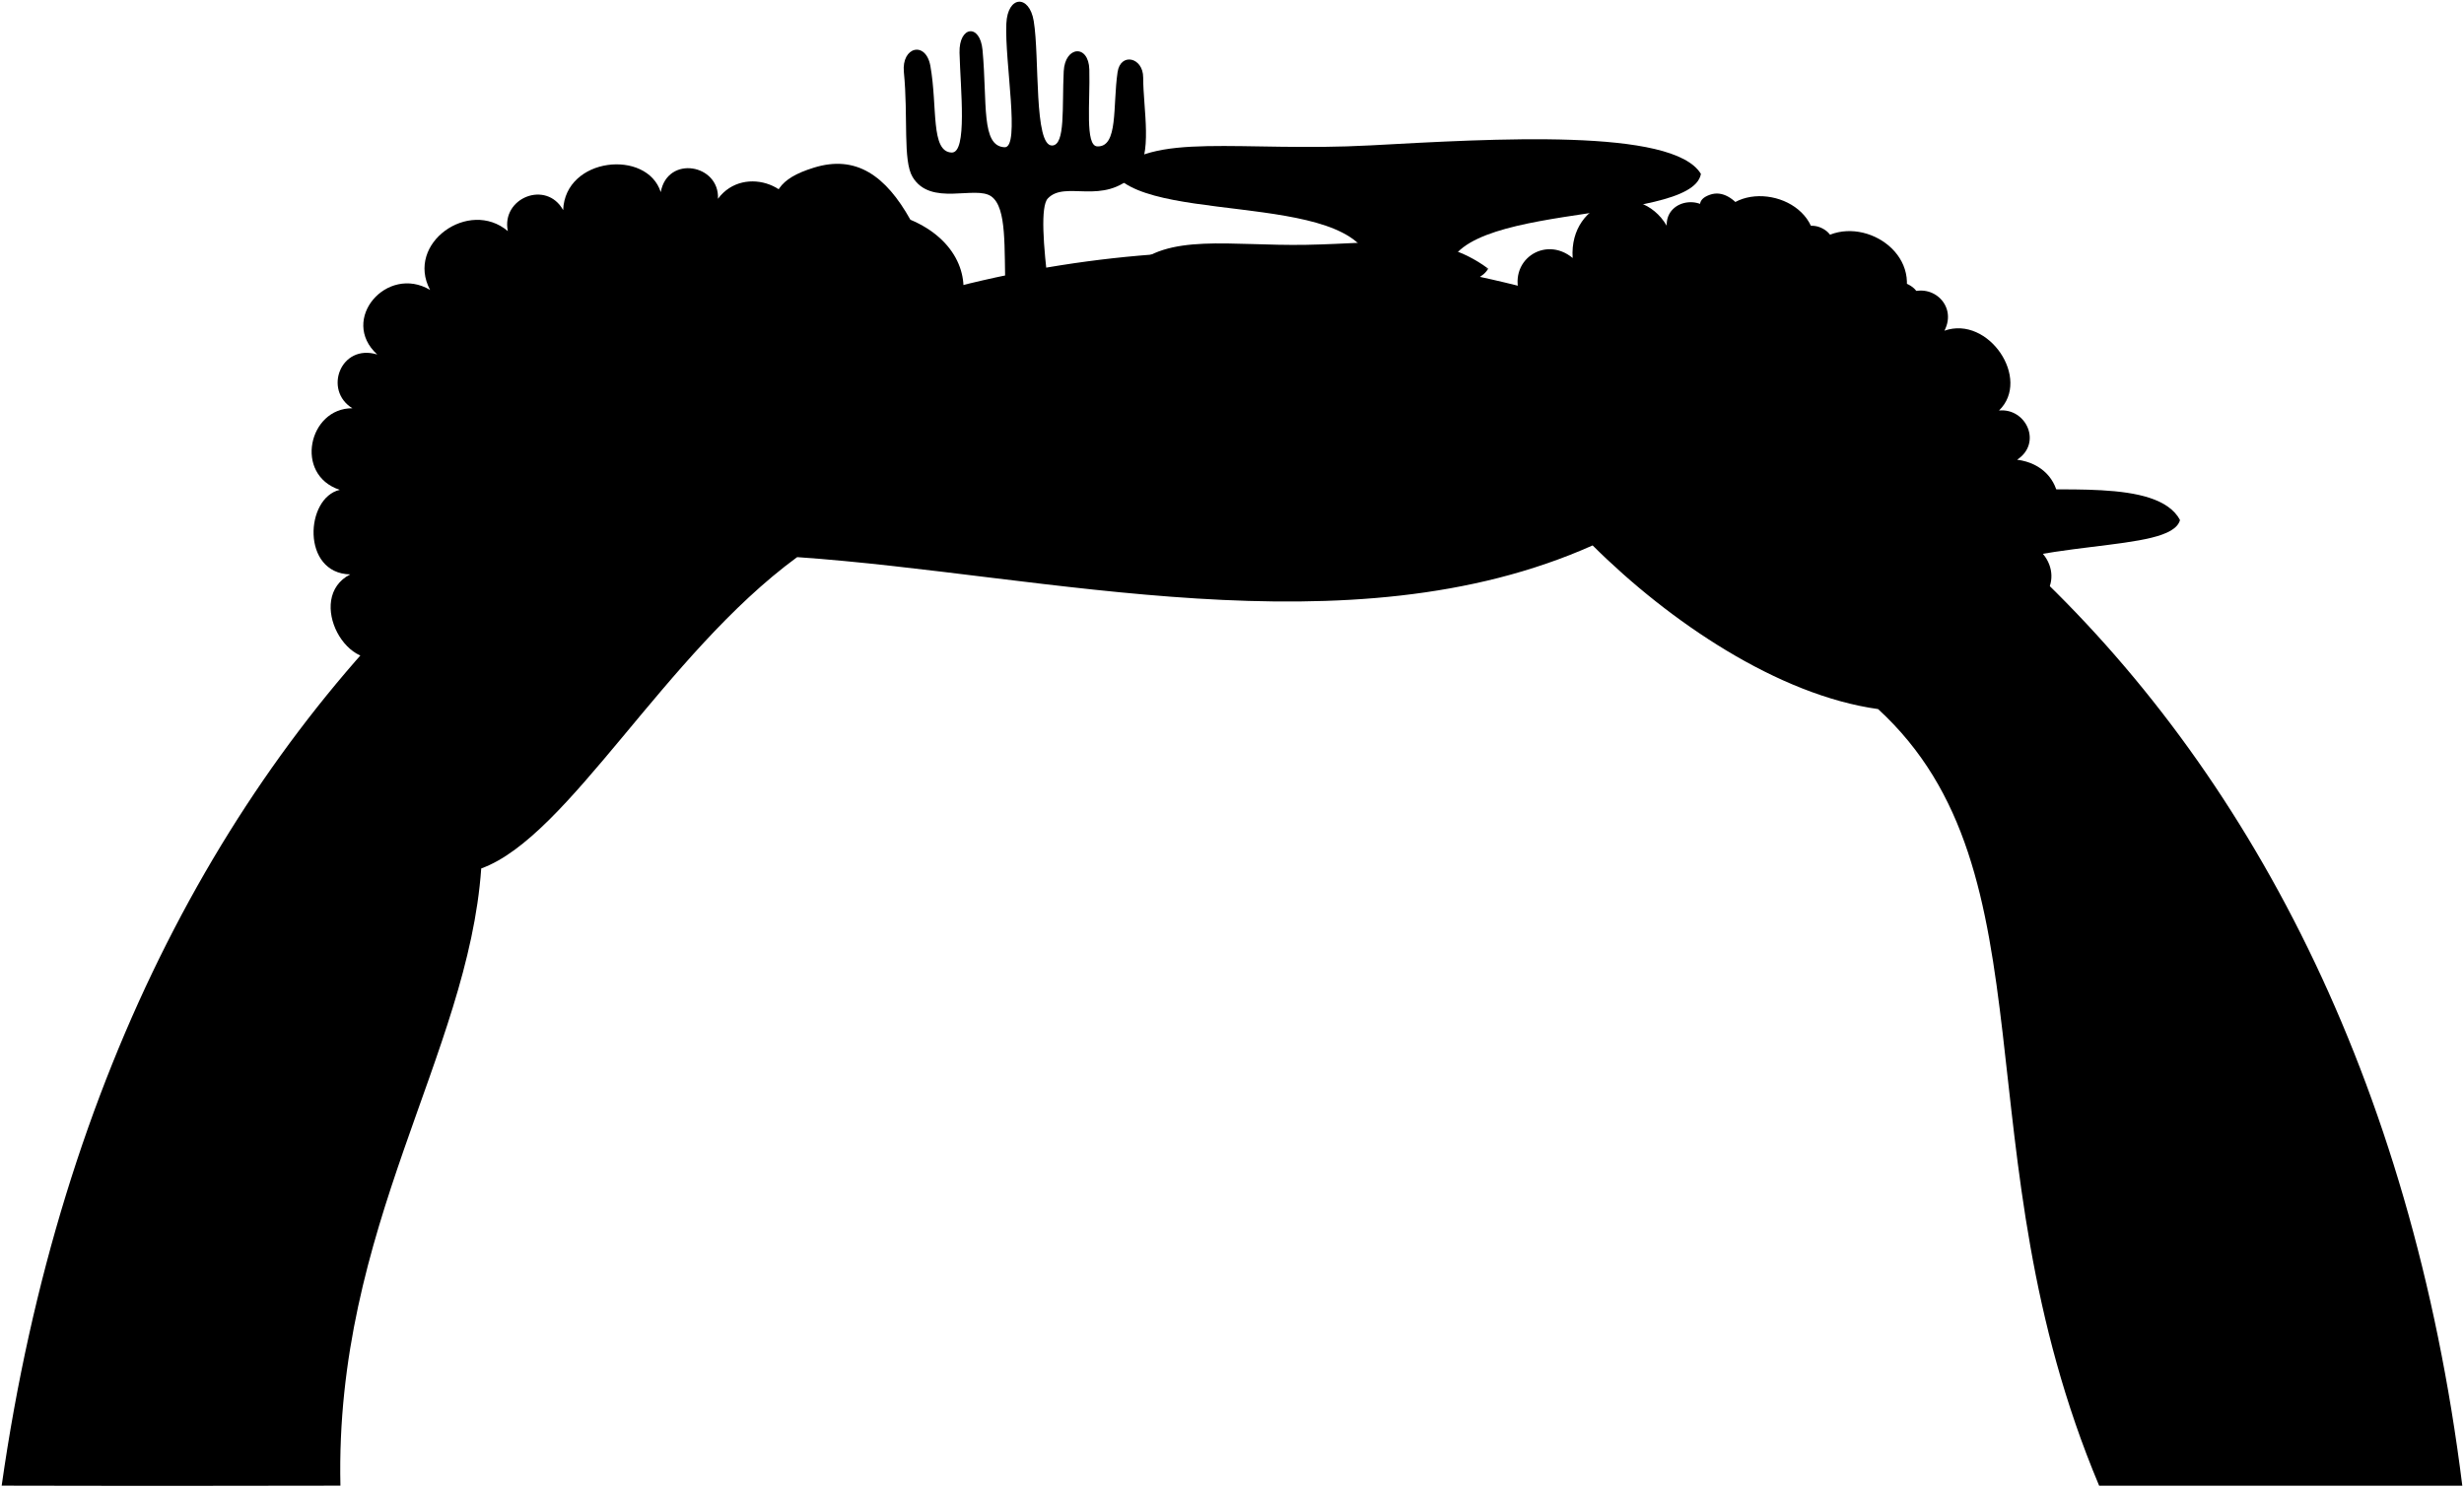
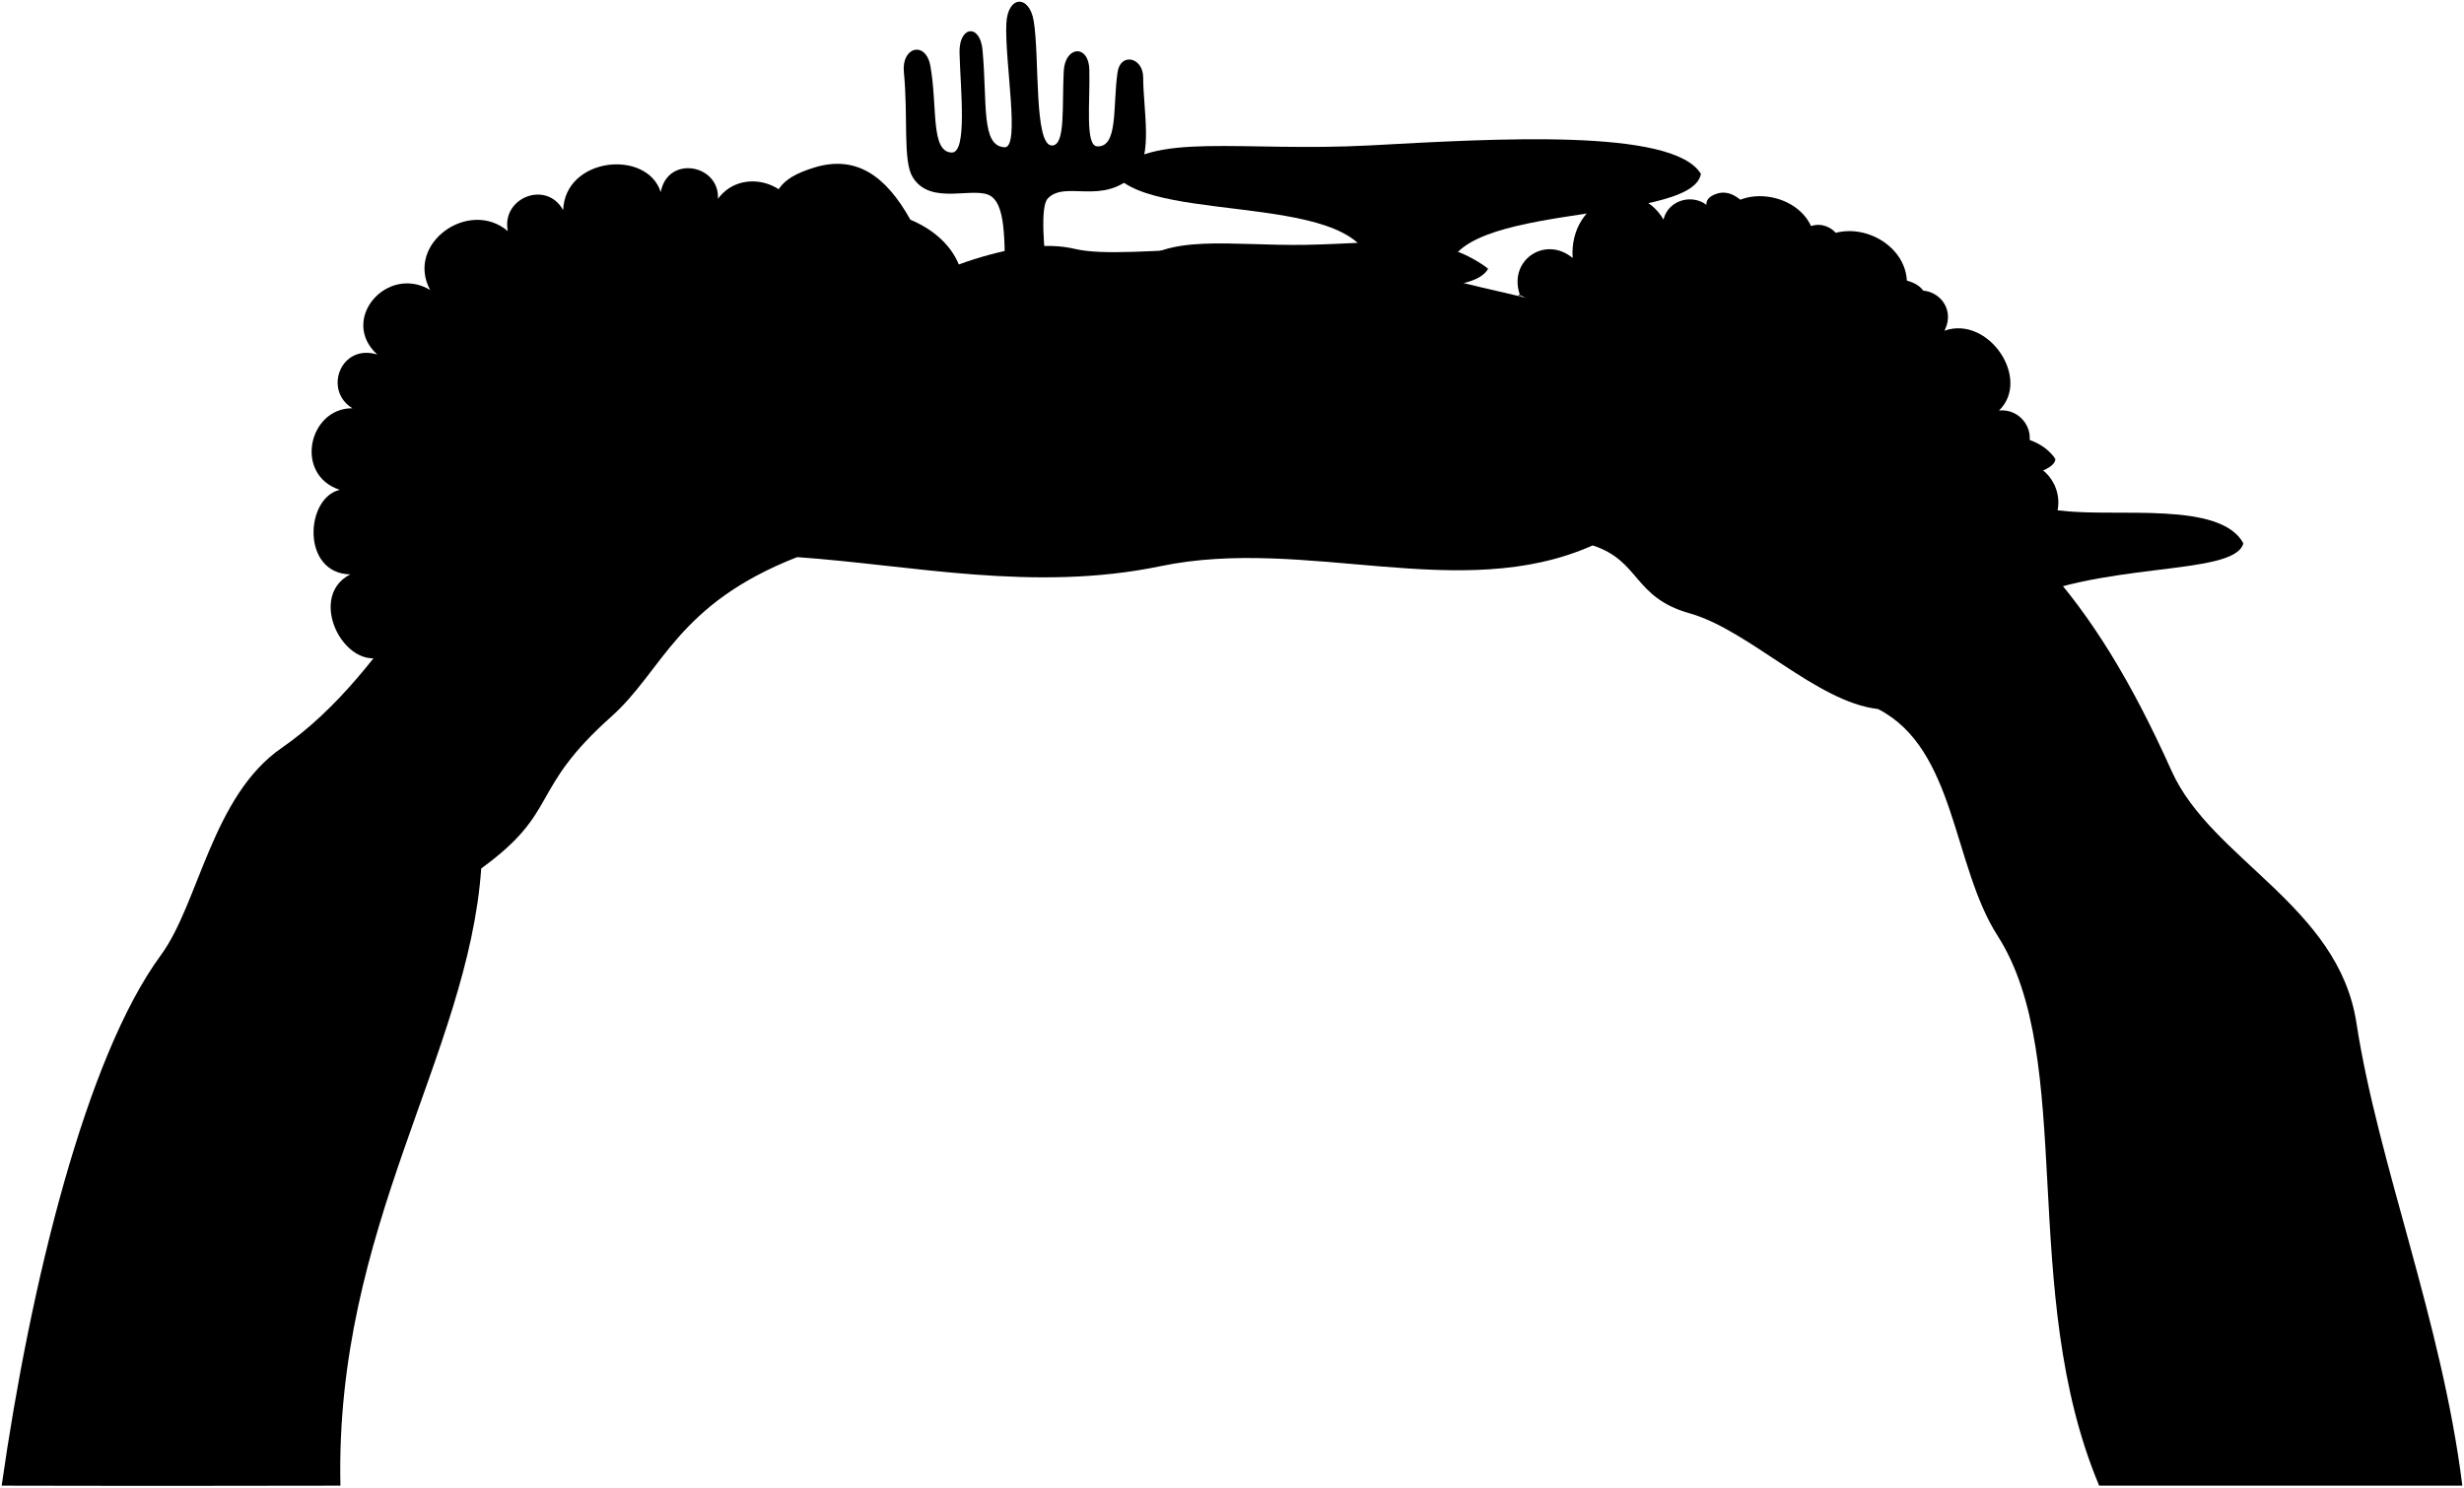
<svg viewBox="0 0 739 446.21">
-   <path class="dullMaroonMediumLight" d="m604.63,182.51c12.5-.59,14.54-14.83,3.11-20.02,13.76-3.47,12.64-22.6-2.77-24.59,7.6-4.98,2.74-15.56-5.43-14.76,9.75-9.44-3.15-28.61-16.37-23.94,4.06-7.8-4.28-15.1-11.69-10.72,3.67-14.77-16.1-25.1-27.07-15.33-.51-15.55-24.57-19.64-29.48-6.17-2.51-9.38-15.37-7.64-15.05.72-8.24-13.92-29.39-7.88-28.21,9.69-8.38-6.97-19.9.94-15.59,11.71-12.34-10.31,148.54,93.39,148.54,93.39Z" />
+   <path class="dullMaroonMediumLight" d="m604.63,182.51c12.5-.59,14.54-14.83,3.11-20.02,13.76-3.47,12.64-22.6-2.77-24.59,7.6-4.98,2.74-15.56-5.43-14.76,9.75-9.44-3.15-28.61-16.37-23.94,4.06-7.8-4.28-15.1-11.69-10.72,3.67-14.77-16.1-25.1-27.07-15.33-.51-15.55-24.57-19.64-29.48-6.17-1.69-9.65-14.08-9.1-16.01-1.12-8.24-13.92-28.43-6.04-27.25,11.53-8.38-6.97-19.9.94-15.59,11.71-12.34-10.31,148.54,93.39,148.54,93.39Z" />
  <path class="dullMagentaMediumLight" d="m269.98,96.42l-31.4-28.32c2.39-11.95-15.34-19.16-23.25-8.47.52-10.36-15.12-13.18-17.16-2-4.11-12.93-28.66-10.56-29.27,5.4-5.04-9.13-18.64-3.67-16.59,6.3-11.6-9.86-30.78,3.61-23.32,17.64-12.93-7.68-27.31,8.9-15.85,19.37-10.99-3.34-16.24,10.75-7.45,16.13-13.09-.13-17.63,19.93-3.78,24.47-10.38,2.34-11.61,25.06,3.13,25.36-13.81,7.06-.57,31.53,11.97,23.64l152.96-99.53Z" />
  <g class="dullChartreuseMediumLight">
-     <path d="m495.99,106.08c10.11-29.22-10.8-26.52-11.34-33.91-.64-8.79,18.46-4.67,25.77,5.29,5.65-9.88-5.65-16.24,2.47-19.06,7.28-2.53,14.47,9.18,16.24,21.88,4.94-7.76,11.29-15.18,17.65-11.65,6.21,3.45,2.12,11.65,0,20.47,7.41-6,25.77-7.76,28.59-.71,2.74,6.84-12.71,3.53-14.12,14.47,12.35,0,24.09,14.26,19.41,19.41-7.06,7.76-14.08-19.8-35.96,7.02l-48.7-23.22Z" />
-     <path d="m140.25,169.24c-14.7-15-21.56,3.47-28.79,1.09-6.91-2.27,2.91-18.08,11.97-18.54-6.5-7.4-15.03.08-15.03-7.35,0-5.39,11.82-10.3,22.71-8.17-4.97-6.23-10.07-12.79-5.39-16.99,4.57-4.11,11.35.2,17.97,4.41-3.8-9.73.77-25.65,8.62-25.43,6.37.18-1.33,14.5,7.23,18.73,3.47-10.11,18.63-13.72,20.59-9.64,3.93,8.19-20.1,9.31-2.41,30.84l-37.46,31.05Z" />
+     <path d="m497.92,105.81c10.11-29.22-10.8-26.52-11.34-33.91-.64-8.79,18.46-4.67,25.77,5.29,5.65-9.88-5.65-16.24,2.47-19.06,7.28-2.53,14.47,9.18,16.24,21.88,4.94-7.76,11.29-15.18,17.65-11.65,6.21,3.45,2.12,11.65,0,20.47,7.41-6,25.77-7.76,28.59-.71,2.74,6.84-12.71,3.53-14.12,14.47,12.35,0,24.09,14.26,19.41,19.41-7.06,7.76-14.08-19.8-35.96,7.02l-48.7-23.22Z" />
+     <path d="m140.25,169.24c-14.7-15-23.13,2.3-30.36-.08-6.91-2.27,2.91-18.08,11.97-18.54-6.5-7.4-15.03.08-15.03-7.35,0-5.39,11.82-10.3,22.71-8.17-4.97-6.23-7.79-13.27-3.11-17.48,4.57-4.11,11.53.86,17.27,6.07-3.8-9.73.77-25.65,8.62-25.43,6.37.18-1.33,14.5,7.23,18.73,3.47-10.11,18.63-13.72,20.59-9.64,3.93,8.19-20.1,9.31-2.41,30.84l-37.46,31.05Z" />
  </g>
  <path class="dullTurquoiseMediumLight" d="m301.57,87.35c-.46-12.97.5-25-4.24-28.42-4.77-3.44-18.21,3.16-23.63-5.84-2.96-4.92-1.28-17.94-2.61-31.45-.75-7.68,6.59-9.45,7.95-1.85,2.2,12.33,0,25.7,6.36,25.97,4.81.2,2.65-19.08,2.38-29.94-.2-8.06,6.16-8.83,6.9-.81,1.47,16.03-.51,28.82,6.61,29.16,4.79.23,0-25.7.53-37.09.39-8.49,6.89-8.74,8.21-.79,1.8,10.8,0,37.62,5.56,37.36,3.98-.19,2.91-11.39,3.44-22.26.37-7.64,7.48-8.18,7.68-.53.26,9.8-1.33,22.9,2.38,23.05,6.36.26,4.6-12.11,6.09-22.26.88-6,7.68-4.47,7.68,1.59,0,9.54,3.02,23.41-2.38,28.88-9.73,9.83-20.93,1.81-26.23,7.42-2.21,2.35-1.38,14.05.26,27.03l-12.98.79Z" />
  <g class="whiteMedium">
    <path d="m411.49,84.69c3.46-28.62-64.85-16.48-77.31-32.53,13.42-7.9,159.76-10.28,175.96,0-2.88,16.13-82,7.33-75.62,33.37l-23.02-.84Z" />
-     <path d="m562.61,143.87c11.01-1.32,39.41-3.53,39.5-9.62-15.3-5.04-48.09,0-48.09,0,3.65,2.47,5.01,7,8.59,9.62Z" />
-     <path d="m582.8,175.23c26.66-14.31,68.23-9.02,71.03-19.24-25.07-8.95-88.62,0-88.62,0,5.1,4.32,12.68,14.58,17.59,19.24Z" />
+     <path d="m576.95,147.27c11.01-1.32,39.41-3.53,39.5-9.62-15.3-5.04-48.09,0-48.09,0,3.65,2.47,5.01,7,8.59,9.62Z" />
+     <path d="m601.8,182.23c26.66-14.31,68.23-9.02,71.03-19.24-25.07-8.95-88.62,0-88.62,0,5.1,4.32,12.68,14.58,17.59,19.24Z" />
  </g>
  <g class="blackLight">
-     <path d="m554.71,138.06c3.85-4.33,37.23-5.31,47.4-3.81-6.17-8.81-19.5-6.65-33.03-7.44-3.52-.2-23.66-1.6-25.68-.39,3.83,2.4,7.56,9.07,11.31,11.64Z" />
-     <path d="m567.03,161.65c15.18-6.02,70.67-7.03,86.81-5.65-6.86-12.75-37.9-7.82-54.17-9.78-7.23-.87-38.2-1.92-48.64-1.65,5.08,3.88,11.09,12.87,16.01,17.08Z" />
+     <path d="m566.1,140.75c9.08-3.58,40.18-4.6,50.35-3.1-6.17-8.81-19.48-7.57-33.03-7.44-7.41.07-19.52-1.85-37.69-1.03,3.83,2.4,16.61,8.99,20.37,11.56Z" />
+     <path d="m586.03,168.65c15.18-6.02,70.67-7.03,86.81-5.65-6.86-12.75-37.9-7.82-54.17-9.78-7.23-.87-38.2-1.92-48.64-1.65,5.08,3.88,11.09,12.87,16.01,17.08Z" />
    <path d="m334.18,52.16c28.88-2.43,58.94,4.84,85.99,5.42s45.69-7.85,89.96-5.42c-8.35-13.85-62.22-10.54-99.09-8.55-38.86,2.1-66.06-4.35-76.86,8.55Z" />
  </g>
-   <path class="dullYellowMediumLight" d="m.5,445.65s40.1.12,101.6,0c-1.73-77.54,38.3-129.22,42.23-185.14,26.23-9.51,54.88-64.16,94.75-93.39,74.78,5.18,165.41,29.11,238.58-3.51,22.99,22.88,55.66,44.93,85.61,49.09,53.37,48.94,24.18,132.77,66.3,232.96h108.92C677.43-45.2,71.27-50.91.5,445.65Z" />
-   <g class="caveFoldLine">
-     <path d="m563.27,212.7c9.61,1.7,20.49,4.35,30.5,9.73" />
-     <path d="m477.66,163.61c10.48-6.19,20.62-9.21,30.34-8.17" />
-     <path d="m239.08,167.12c-13.19-1.82-24.54-.46-34.15,3.91" />
-     <path d="m144.33,260.51c-11.06,4.99-26.8,4.72-36.61,11" />
-   </g>
+   <path class="dullYellowMediumLight" d="m.5,445.65s40.1.12,101.6,0c-1.73-77.54,38.3-129.22,42.23-185.14,23.81-17.3,14.03-23.28,39.03-45.56,15.53-13.84,19.57-33.7,55.72-47.83,34.22,2.37,70.97,10.62,108.95,2.72,43.85-9.12,89.94,11.46,129.63-6.23,14.29,4.6,12.11,15.59,29.07,20.36,17.92,5.04,38.04,26.63,56.55,28.72,23.34,12.04,22.26,46.82,35.84,68.02,23.77,37.08,5.96,106.67,30.46,164.94h108.92c-6.16-49.48-25.27-96.59-31.77-138.85-5.4-35.12-43.53-49-55.43-75.54-23.89-53.28-48.69-79.78-89.8-98.63-31-14.22-60.38-32.85-81.94-32.89-12.89-11.84-27.27-9.51-62.64-21.17-29.77-9.82-78.22,0-94.46-3.89-35.76-8.55-105.85,45.51-152.13,61.41-20.94,7.19-20.11,15.99-20.11,15.99-15.25,3.73-32.12,49.05-65.75,72.28-20.91,14.44-24.8,46.62-36.23,62.17C25.75,317.13,9.12,385.17.5,445.65Z" />
  <path class="dullTealMediumLight" d="m223.87,126.28c-13.13,6.99-27.39,1.68-29.06-10.34-8.94-3.63-10.9-15.37-5.59-22.36-2.51-10.62,6.99-18.16,13.41-14.25-2.79-13.41,19-24.31,28.78-12.3,0-9.17,1.96-13.41,12.69-16.74,12.66-3.92,21.56,2.42,28.94,15.62,13.97,5.87,18.59,17.73,14.53,27.66-5.26,12.88-24.87,23.19-29.62,14.81-2.28,10.42-23.47,20.68-34.09,17.88Z" />
  <g class="blackMediumLight">
    <path d="m256.25,92.56c-3.07,3.02-6.72,5.55-11.4,6.89,4.95-1.04,8.08-.95,9.74,1.78-1.47-3.44-.17-6.12,1.66-8.67Z" />
    <path d="m207.09,95.41c.87,3.67-.31,6.49-3.56,8.43,3.04-1.6,4.24-1.75,6.89-1.07-1.31-2.14-2.49-4.39-3.33-7.36Z" />
    <path d="m238.2,76.07c3,4.51,4.4,9.48,1.67,9.72-2.13.19.75-3.79-1.67-9.72Z" />
    <path d="m273.34,84.36c-.72,4.42,1.66,6.97-.22,7.36-2.26.48-1.19-3.56.22-7.36Z" />
    <path d="m228.82,115.36c7.13,1.43,9.42-3.86,10.21-.48.48,2.02-4.39,2.26-10.21.48Z" />
  </g>
  <g class="coralFoldLine">
    <path d="m273.06,65.92c2.55,5.02,2.01,13.07.28,18.44" />
    <path d="m257.97,108.4c-.64-2.3-2.04-5.36-3.38-7.17" />
    <path d="m248.65,61.09c4.99,11.88,18.76,14.01,7.6,31.47" />
    <path d="m218.96,77.36c3.56,16.75,9.03,30.97,25.89,22.09" />
    <path d="m231.42,67.04c2.44,2.77,5.19,6.28,6.78,9.03" />
    <path d="m202.64,79.33c.06,5.74,2.79,10.14,4.45,16.07" />
    <path d="m189.22,93.59c.41,2.65,2.9,5.15,5.87,5.15" />
    <path d="m194.81,115.94c-.55-5.93,3.15-10.08,8.71-12.1" />
    <path d="m228.82,115.36c-6.41-.65-15.44-7.96-18.41-12.59" />
    <path d="m223.87,126.28c-4.2-1.18-9.66-2.49-12.16-5.1" />
  </g>
  <path class="whiteMedium" d="m403.51,103.31c-.61,3.64-13.97,3.34-14.58,0-.86-25.9-47.35-14.31-49.51-22.73,27.38-9.7,75.19-6.29,106.92,0-5.85,10.49-43.42-.15-42.83,22.73Z" />
  <path class="blackLight" d="m339.42,80.58c10.56-10.79,29.65-6.74,52.25-7.14,24.27-.43,39.48-4.1,54.66,7.14-11.11-1.17-24.88,1.17-47.75,1.98-25.12.89-40.85-4.99-59.16-1.98Z" />
+   <g class="caveFoldLine">
+     <path d="m563.27,212.7c9.61,1.7,20.49,4.35,30.5,9.73" />
+     <path d="m477.66,163.61c10.48-6.19,20.62-9.21,30.34-8.17" />
+     <path d="m239.08,167.12c-13.19-1.82-24.54-.46-34.15,3.91" />
+     <path d="m144.33,260.51c-11.06,4.99-26.8,4.72-36.61,11" />
+     <path d="m479.55,99.73c-8.82.34-8.78,2.31-17.01,2.34" />
+     <path d="m150.22,152.08c6.88-.98,7.74-4.16,14.84-5.14" />
+   </g>
</svg>
